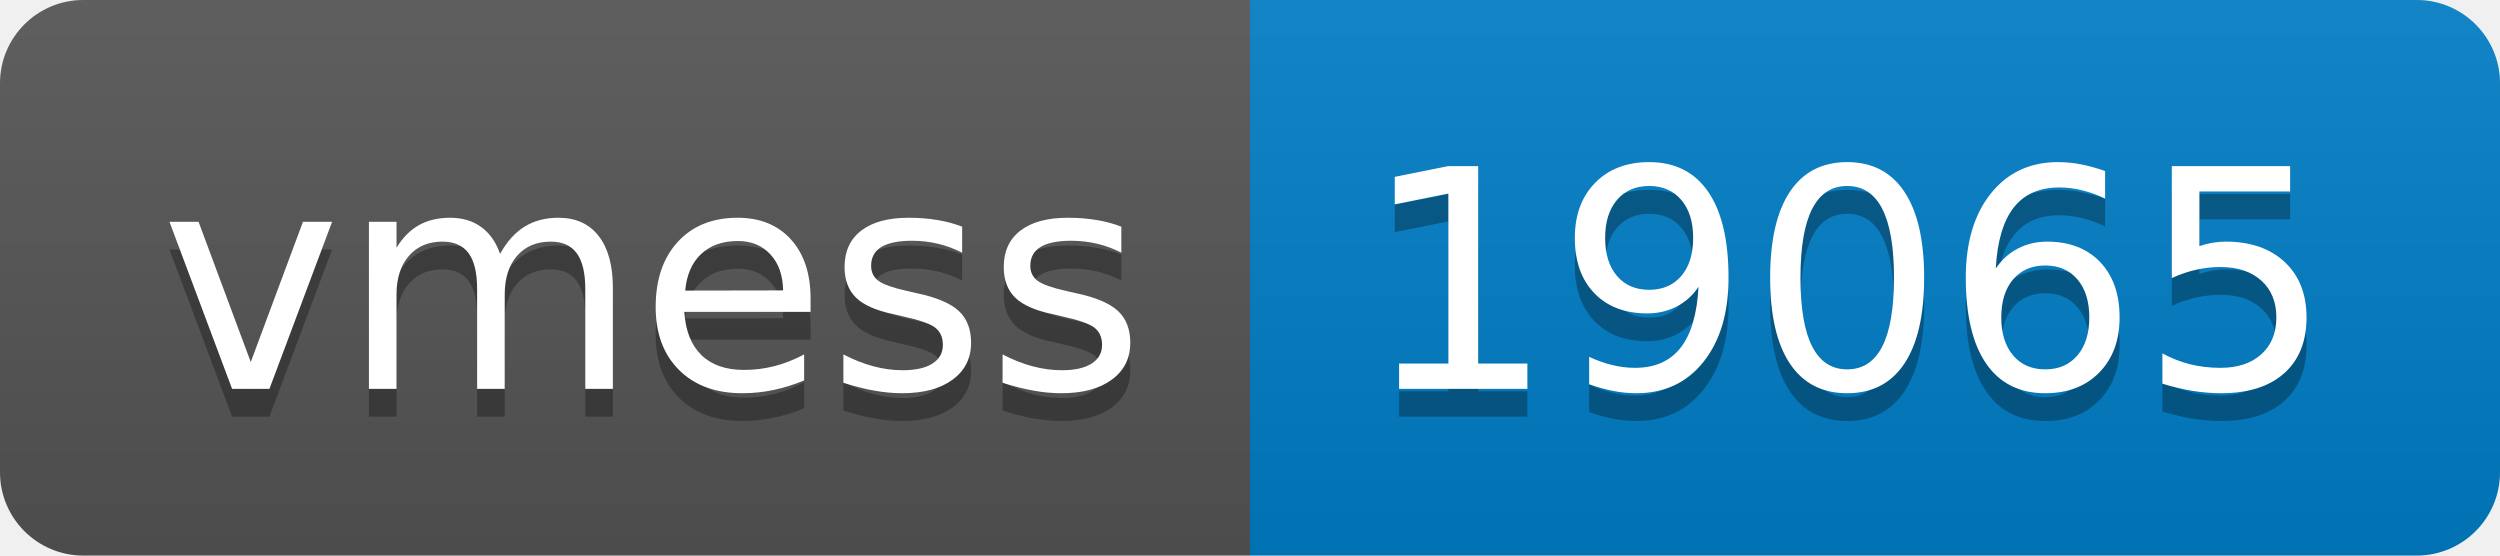
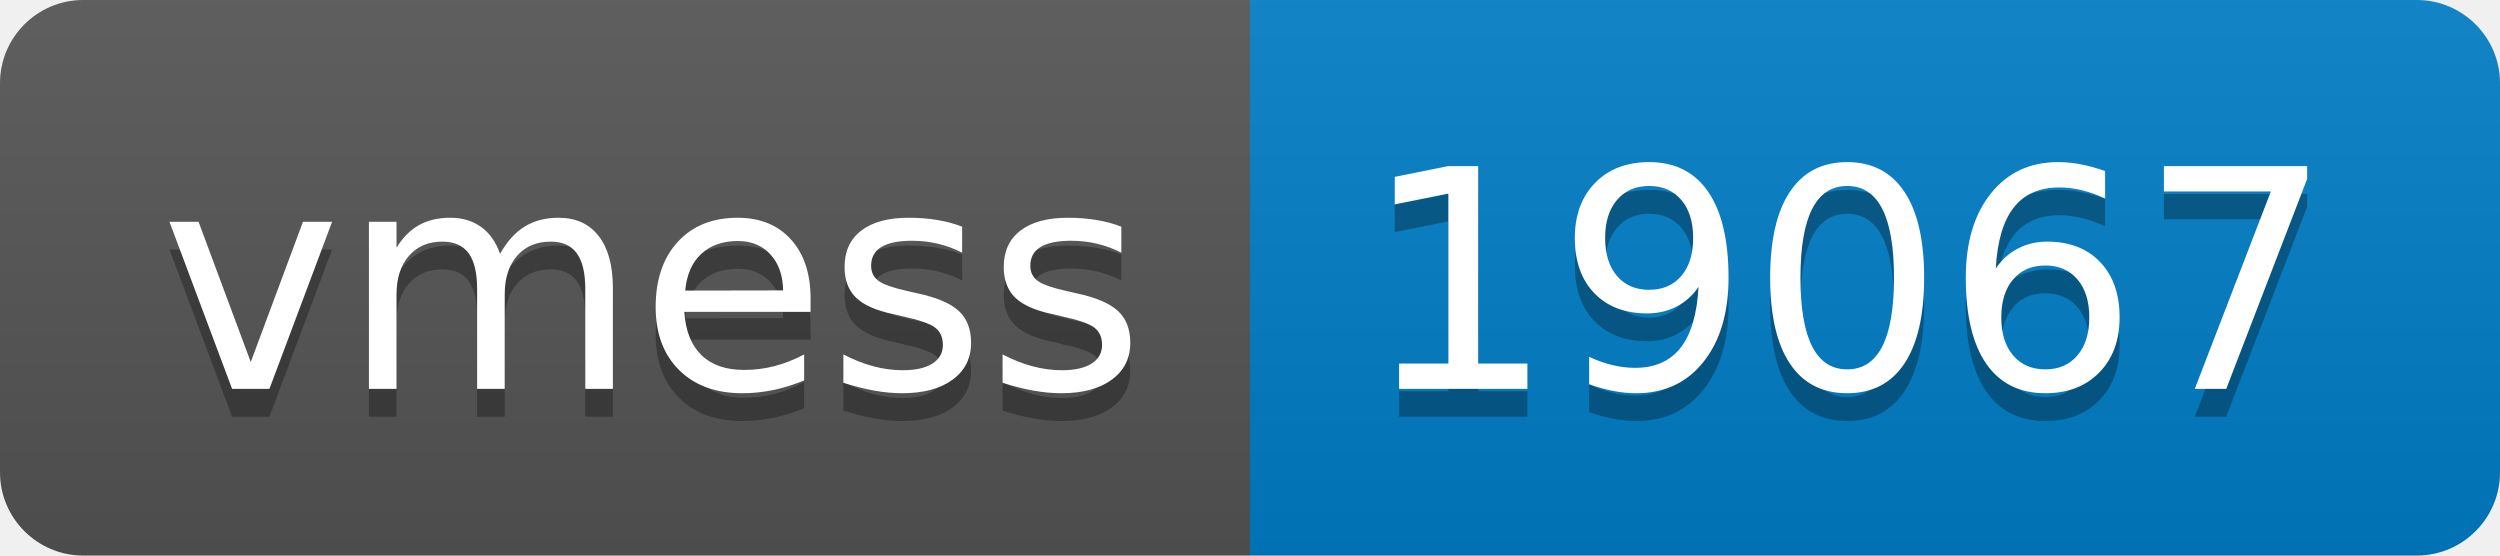
- <svg xmlns="http://www.w3.org/2000/svg" width="90" height="20" role="img" aria-label="vmess: 19065">
+ <svg xmlns="http://www.w3.org/2000/svg" width="90" height="20" role="img" aria-label="vmess: 19067">
  <linearGradient id="s" x2="0" y2="100%">
    <stop offset="0" stop-color="#bbb" stop-opacity=".1" />
    <stop offset="1" stop-opacity=".1" />
  </linearGradient>
  <clipPath id="r">
    <rect width="90" height="20" rx="3" fill="#fff" />
  </clipPath>
  <g clip-path="url(#r)">
    <rect width="45" height="20" fill="#555" />
    <rect x="45" width="45" height="20" fill="#007ec6" />
    <rect width="90" height="20" fill="url(#s)" />
  </g>
  <g fill="#fff" text-anchor="middle" font-family="Verdana,Geneva,DejaVu Sans,sans-serif" text-rendering="geometricPrecision" font-size="110">
    <text aria-hidden="true" x="235" y="150" fill="#010101" fill-opacity=".3" transform="scale(.1)" textLength="350">vmess</text>
    <text x="235" y="140" transform="scale(.1)" fill="#fff" textLength="350">vmess</text>
-     <text aria-hidden="true" x="665" y="150" fill="#010101" fill-opacity=".3" transform="scale(.1)" textLength="350">19065</text>
-     <text x="665" y="140" transform="scale(.1)" fill="#fff" textLength="350">19065</text>
+     <text aria-hidden="true" x="665" y="150" fill="#010101" fill-opacity=".3" transform="scale(.1)" textLength="350">19067</text>
+     <text x="665" y="140" transform="scale(.1)" fill="#fff" textLength="350">19067</text>
  </g>
</svg>
